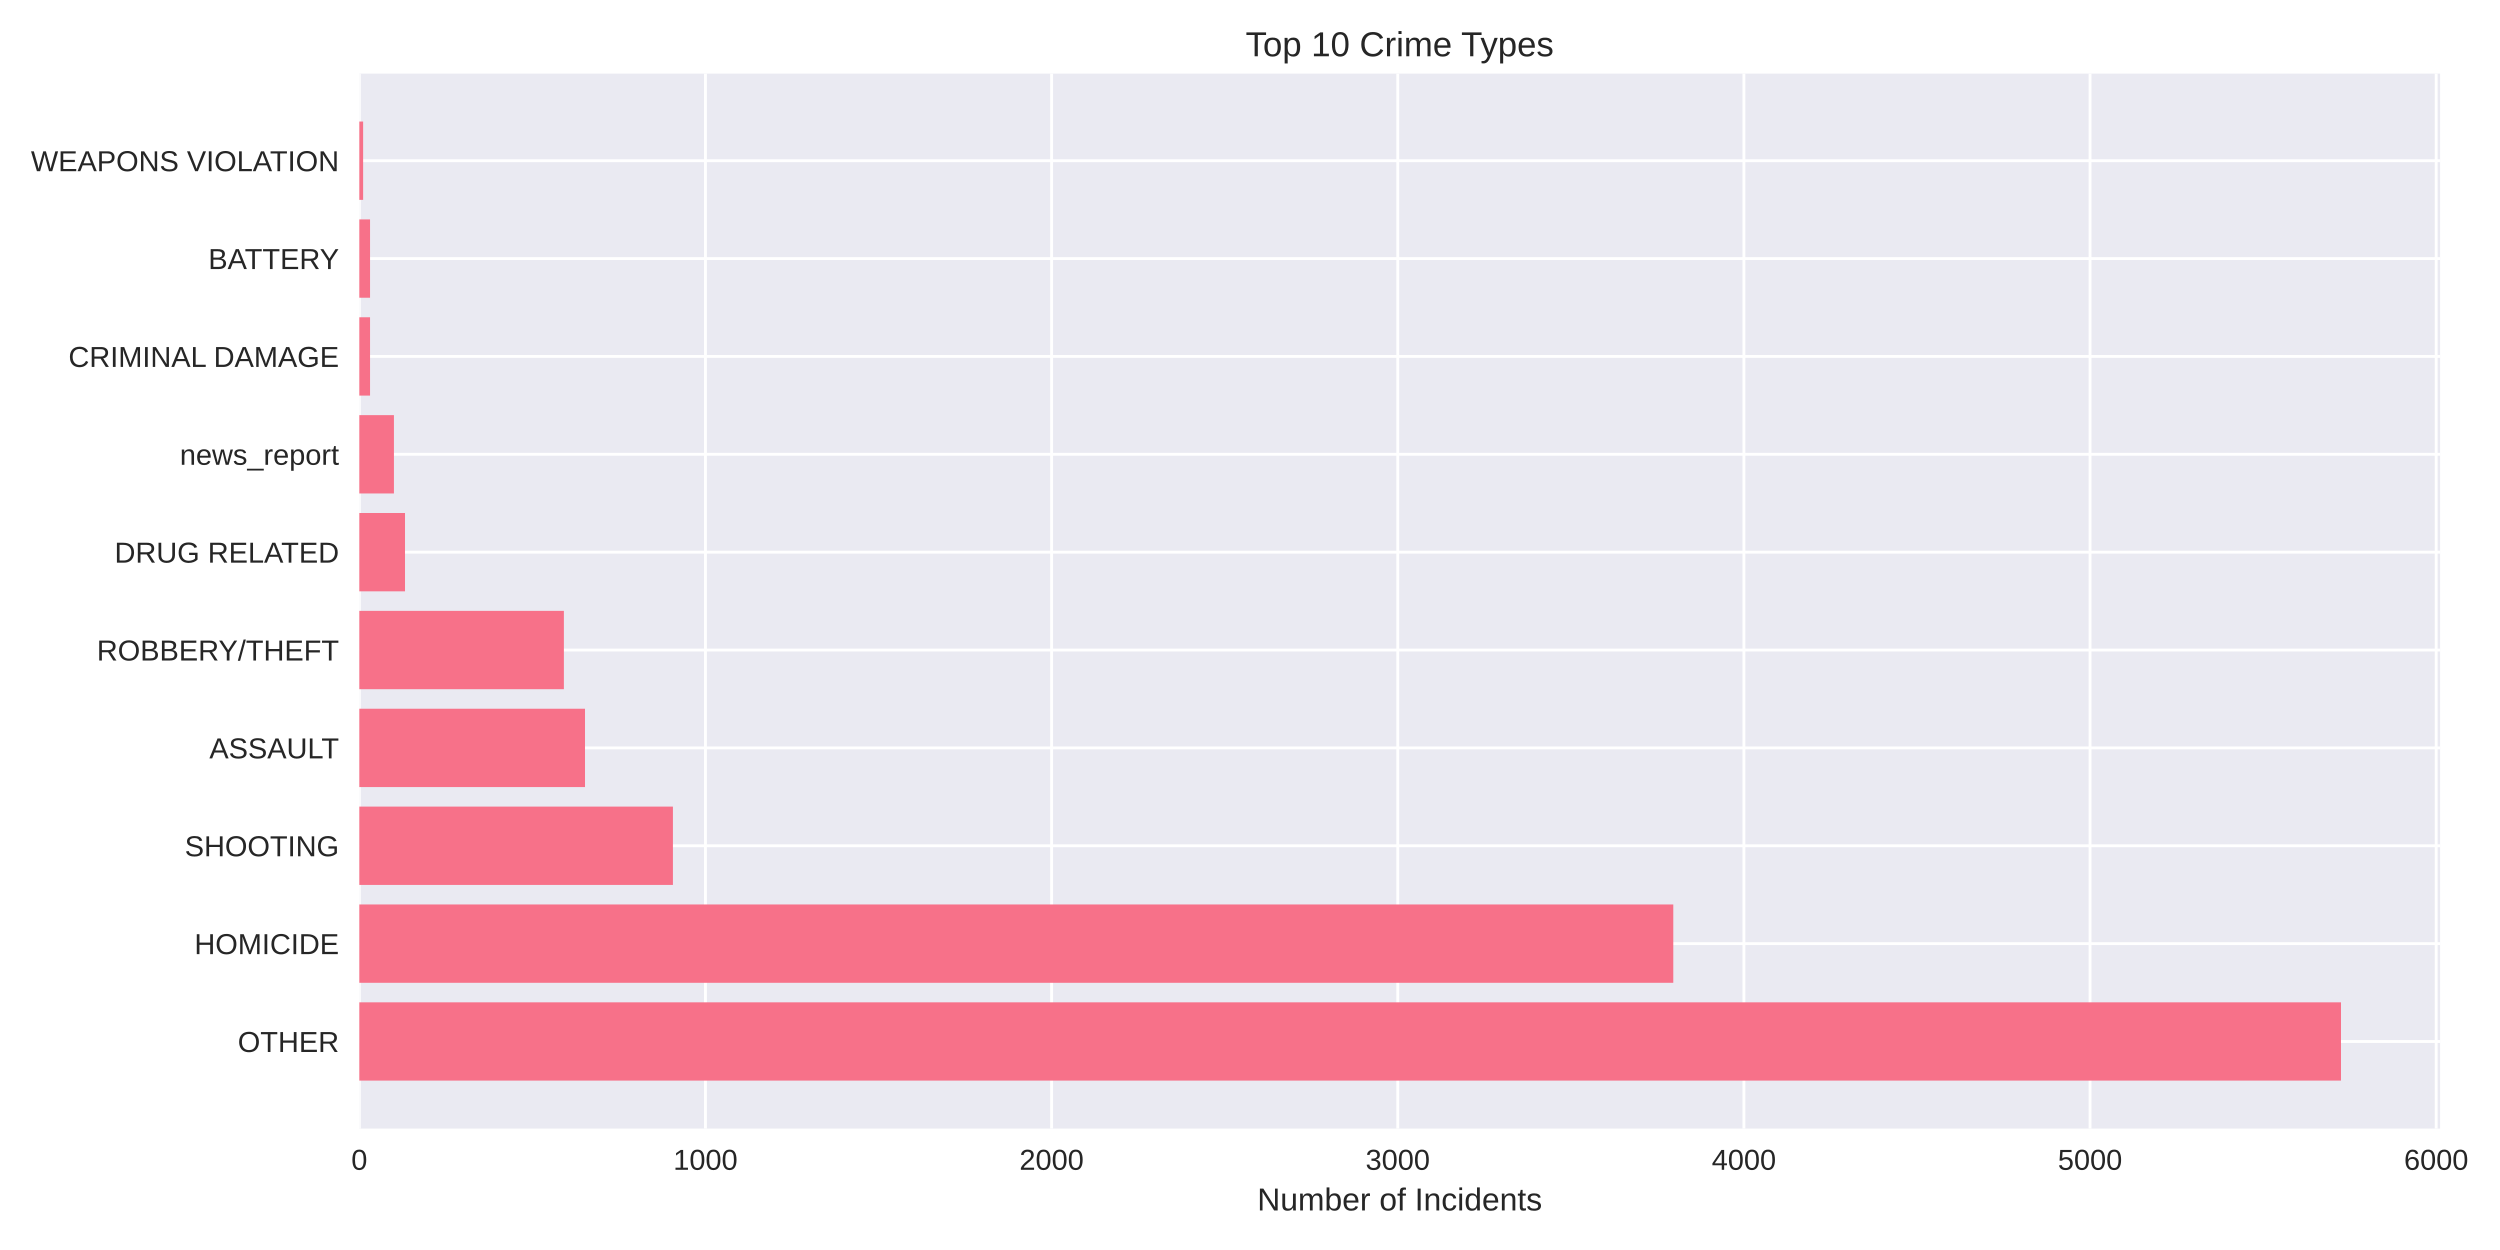
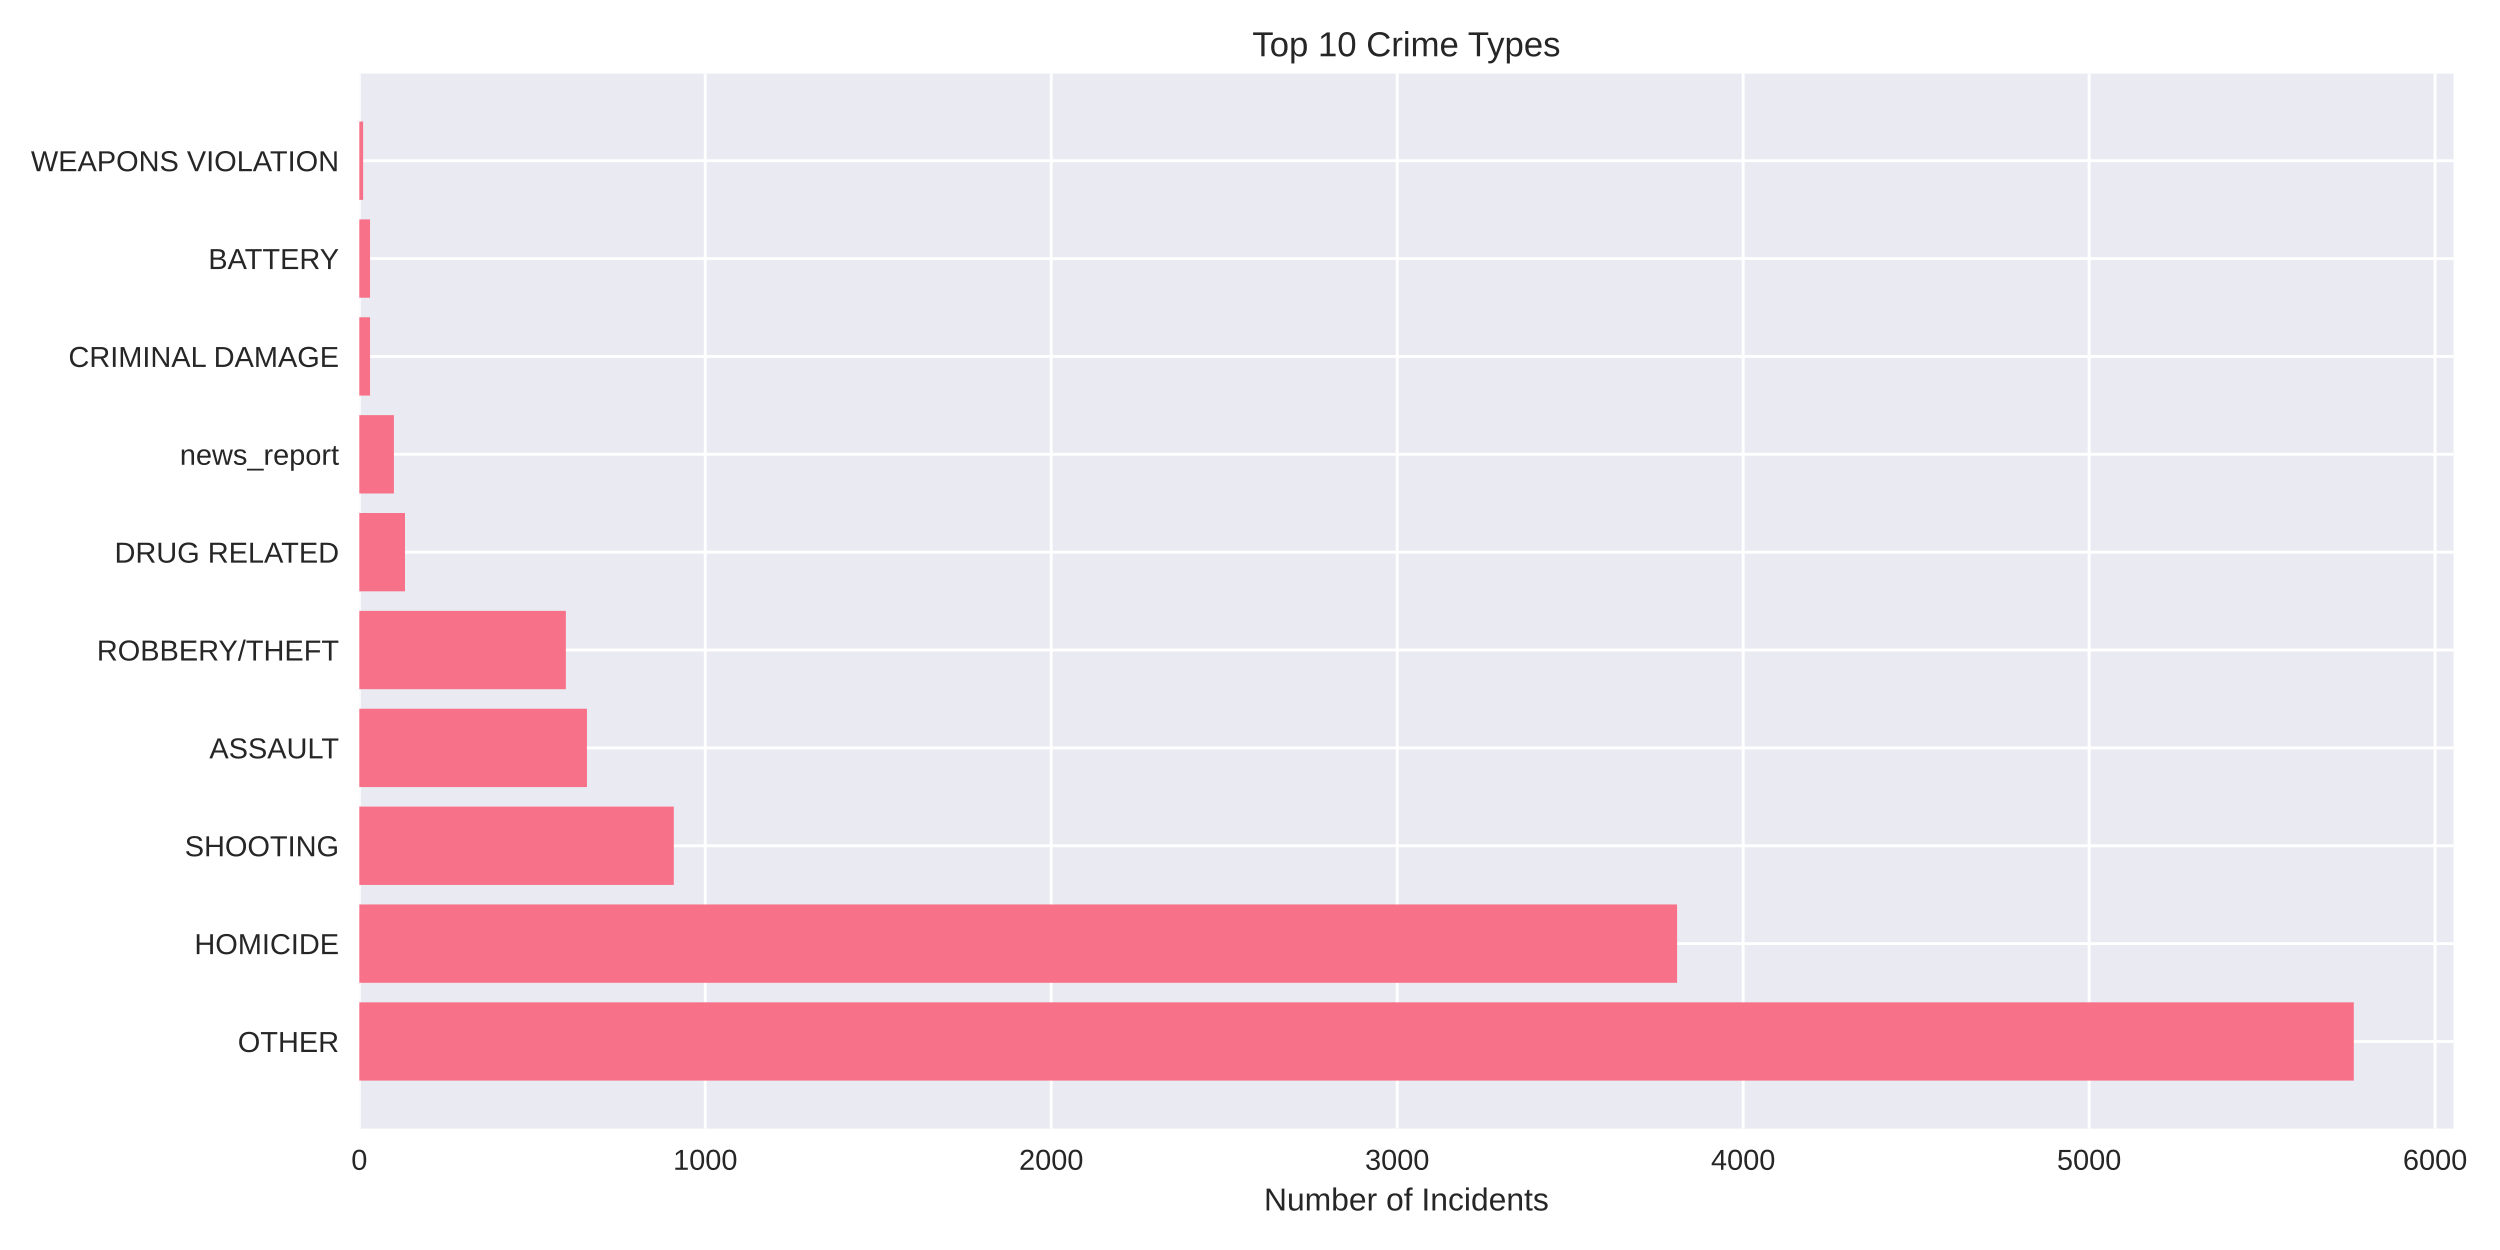
<svg xmlns="http://www.w3.org/2000/svg" width="864pt" height="432pt" viewBox="0 0 864 432" version="1.1">
  <defs>
    <style type="text/css">*{stroke-linejoin: round; stroke-linecap: butt}</style>
  </defs>
  <g id="figure_1">
    <g id="patch_1">
      <path d="M 0 432  L 864 432  L 864 0  L 0 0  z " style="fill: #ffffff" />
    </g>
    <g id="axes_1">
      <g id="patch_2">
-         <path d="M 124.18 390.04  L 843.293 390.04  L 843.293 25.44  L 124.18 25.44  z " style="fill: #eaeaf2" />
+         <path d="M 124.18 390.04  L 847.93 390.04  L 847.93 25.44  L 124.18 25.44  z " style="fill: #eaeaf2" />
      </g>
      <g id="matplotlib.axis_1">
        <g id="xtick_1">
          <g id="line2d_1">
-             <path d="M 124.18 390.04  L 124.18 25.44  " clip-path="url(#pc295eb9c2f)" style="fill: none; stroke: #ffffff; stroke-linecap: round" />
+             <path d="M 124.18 390.04  L 124.18 25.44  " clip-path="url(#padde8cbc6f)" style="fill: none; stroke: #ffffff; stroke-linecap: round" />
          </g>
          <g id="line2d_2" />
          <g id="text_1">
            <text style="fill: #262626; font: 10px 'Arial', 'Liberation Sans', 'DejaVu Sans', 'Bitstream Vera Sans', sans-serif; text-anchor: middle" x="124.18" y="404.287" transform="rotate(-0 124.18 404.2869)">0</text>
          </g>
        </g>
        <g id="xtick_2">
          <g id="line2d_3">
-             <path d="M 243.808 390.04  L 243.808 25.44  " clip-path="url(#pc295eb9c2f)" style="fill: none; stroke: #ffffff; stroke-linecap: round" />
+             <path d="M 243.744 390.04  L 243.744 25.44  " clip-path="url(#padde8cbc6f)" style="fill: none; stroke: #ffffff; stroke-linecap: round" />
          </g>
          <g id="line2d_4" />
          <g id="text_2">
-             <text style="fill: #262626; font: 10px 'Arial', 'Liberation Sans', 'DejaVu Sans', 'Bitstream Vera Sans', sans-serif; text-anchor: middle" x="243.808" y="404.287" transform="rotate(-0 243.8079 404.2869)">1000</text>
+             <text style="fill: #262626; font: 10px 'Arial', 'Liberation Sans', 'DejaVu Sans', 'Bitstream Vera Sans', sans-serif; text-anchor: middle" x="243.744" y="404.287" transform="rotate(-0 243.7439 404.2869)">1000</text>
          </g>
        </g>
        <g id="xtick_3">
          <g id="line2d_5">
-             <path d="M 363.436 390.04  L 363.436 25.44  " clip-path="url(#pc295eb9c2f)" style="fill: none; stroke: #ffffff; stroke-linecap: round" />
+             <path d="M 363.308 390.04  L 363.308 25.44  " clip-path="url(#padde8cbc6f)" style="fill: none; stroke: #ffffff; stroke-linecap: round" />
          </g>
          <g id="line2d_6" />
          <g id="text_3">
-             <text style="fill: #262626; font: 10px 'Arial', 'Liberation Sans', 'DejaVu Sans', 'Bitstream Vera Sans', sans-serif; text-anchor: middle" x="363.436" y="404.287" transform="rotate(-0 363.4358 404.2869)">2000</text>
+             <text style="fill: #262626; font: 10px 'Arial', 'Liberation Sans', 'DejaVu Sans', 'Bitstream Vera Sans', sans-serif; text-anchor: middle" x="363.308" y="404.287" transform="rotate(-0 363.3079 404.2869)">2000</text>
          </g>
        </g>
        <g id="xtick_4">
          <g id="line2d_7">
-             <path d="M 483.064 390.04  L 483.064 25.44  " clip-path="url(#pc295eb9c2f)" style="fill: none; stroke: #ffffff; stroke-linecap: round" />
+             <path d="M 482.872 390.04  L 482.872 25.44  " clip-path="url(#padde8cbc6f)" style="fill: none; stroke: #ffffff; stroke-linecap: round" />
          </g>
          <g id="line2d_8" />
          <g id="text_4">
-             <text style="fill: #262626; font: 10px 'Arial', 'Liberation Sans', 'DejaVu Sans', 'Bitstream Vera Sans', sans-serif; text-anchor: middle" x="483.064" y="404.287" transform="rotate(-0 483.0637 404.2869)">3000</text>
+             <text style="fill: #262626; font: 10px 'Arial', 'Liberation Sans', 'DejaVu Sans', 'Bitstream Vera Sans', sans-serif; text-anchor: middle" x="482.872" y="404.287" transform="rotate(-0 482.8718 404.2869)">3000</text>
          </g>
        </g>
        <g id="xtick_5">
          <g id="line2d_9">
-             <path d="M 602.692 390.04  L 602.692 25.44  " clip-path="url(#pc295eb9c2f)" style="fill: none; stroke: #ffffff; stroke-linecap: round" />
+             <path d="M 602.436 390.04  L 602.436 25.44  " clip-path="url(#padde8cbc6f)" style="fill: none; stroke: #ffffff; stroke-linecap: round" />
          </g>
          <g id="line2d_10" />
          <g id="text_5">
-             <text style="fill: #262626; font: 10px 'Arial', 'Liberation Sans', 'DejaVu Sans', 'Bitstream Vera Sans', sans-serif; text-anchor: middle" x="602.692" y="404.287" transform="rotate(-0 602.6916 404.2869)">4000</text>
+             <text style="fill: #262626; font: 10px 'Arial', 'Liberation Sans', 'DejaVu Sans', 'Bitstream Vera Sans', sans-serif; text-anchor: middle" x="602.436" y="404.287" transform="rotate(-0 602.4358 404.2869)">4000</text>
          </g>
        </g>
        <g id="xtick_6">
          <g id="line2d_11">
-             <path d="M 722.319 390.04  L 722.319 25.44  " clip-path="url(#pc295eb9c2f)" style="fill: none; stroke: #ffffff; stroke-linecap: round" />
+             <path d="M 722 390.04  L 722 25.44  " clip-path="url(#padde8cbc6f)" style="fill: none; stroke: #ffffff; stroke-linecap: round" />
          </g>
          <g id="line2d_12" />
          <g id="text_6">
-             <text style="fill: #262626; font: 10px 'Arial', 'Liberation Sans', 'DejaVu Sans', 'Bitstream Vera Sans', sans-serif; text-anchor: middle" x="722.319" y="404.287" transform="rotate(-0 722.3194 404.2869)">5000</text>
+             <text style="fill: #262626; font: 10px 'Arial', 'Liberation Sans', 'DejaVu Sans', 'Bitstream Vera Sans', sans-serif; text-anchor: middle" x="722" y="404.287" transform="rotate(-0 721.9997 404.2869)">5000</text>
          </g>
        </g>
        <g id="xtick_7">
          <g id="line2d_13">
-             <path d="M 841.947 390.04  L 841.947 25.44  " clip-path="url(#pc295eb9c2f)" style="fill: none; stroke: #ffffff; stroke-linecap: round" />
+             <path d="M 841.564 390.04  L 841.564 25.44  " clip-path="url(#padde8cbc6f)" style="fill: none; stroke: #ffffff; stroke-linecap: round" />
          </g>
          <g id="line2d_14" />
          <g id="text_7">
-             <text style="fill: #262626; font: 10px 'Arial', 'Liberation Sans', 'DejaVu Sans', 'Bitstream Vera Sans', sans-serif; text-anchor: middle" x="841.947" y="404.287" transform="rotate(-0 841.9473 404.2869)">6000</text>
+             <text style="fill: #262626; font: 10px 'Arial', 'Liberation Sans', 'DejaVu Sans', 'Bitstream Vera Sans', sans-serif; text-anchor: middle" x="841.564" y="404.287" transform="rotate(-0 841.5636 404.2869)">6000</text>
          </g>
        </g>
        <g id="text_8">
-           <text style="fill: #262626; font: 11px 'Arial', 'Liberation Sans', 'DejaVu Sans', 'Bitstream Vera Sans', sans-serif; text-anchor: middle" x="483.737" y="418.333" transform="rotate(-0 483.7366 418.3334)">Number of Incidents</text>
+           <text style="fill: #262626; font: 11px 'Arial', 'Liberation Sans', 'DejaVu Sans', 'Bitstream Vera Sans', sans-serif; text-anchor: middle" x="486.055" y="418.333" transform="rotate(-0 486.0552 418.3334)">Number of Incidents</text>
        </g>
      </g>
      <g id="matplotlib.axis_2">
        <g id="ytick_1">
          <g id="line2d_15">
-             <path d="M 124.18 359.939  L 843.293 359.939  " clip-path="url(#pc295eb9c2f)" style="fill: none; stroke: #ffffff; stroke-linecap: round" />
+             <path d="M 124.18 359.939  L 847.93 359.939  " clip-path="url(#padde8cbc6f)" style="fill: none; stroke: #ffffff; stroke-linecap: round" />
          </g>
          <g id="line2d_16" />
          <g id="text_9">
            <text style="fill: #262626; font: 10px 'Arial', 'Liberation Sans', 'DejaVu Sans', 'Bitstream Vera Sans', sans-serif; text-anchor: end" x="117.18" y="363.562" transform="rotate(-0 117.18 363.562)">OTHER</text>
          </g>
        </g>
        <g id="ytick_2">
          <g id="line2d_17">
-             <path d="M 124.18 326.117  L 843.293 326.117  " clip-path="url(#pc295eb9c2f)" style="fill: none; stroke: #ffffff; stroke-linecap: round" />
+             <path d="M 124.18 326.117  L 847.93 326.117  " clip-path="url(#padde8cbc6f)" style="fill: none; stroke: #ffffff; stroke-linecap: round" />
          </g>
          <g id="line2d_18" />
          <g id="text_10">
            <text style="fill: #262626; font: 10px 'Arial', 'Liberation Sans', 'DejaVu Sans', 'Bitstream Vera Sans', sans-serif; text-anchor: end" x="117.18" y="329.74" transform="rotate(-0 117.18 329.7401)">HOMICIDE</text>
          </g>
        </g>
        <g id="ytick_3">
          <g id="line2d_19">
-             <path d="M 124.18 292.295  L 843.293 292.295  " clip-path="url(#pc295eb9c2f)" style="fill: none; stroke: #ffffff; stroke-linecap: round" />
+             <path d="M 124.18 292.295  L 847.93 292.295  " clip-path="url(#padde8cbc6f)" style="fill: none; stroke: #ffffff; stroke-linecap: round" />
          </g>
          <g id="line2d_20" />
          <g id="text_11">
            <text style="fill: #262626; font: 10px 'Arial', 'Liberation Sans', 'DejaVu Sans', 'Bitstream Vera Sans', sans-serif; text-anchor: end" x="117.18" y="295.918" transform="rotate(-0 117.18 295.9182)">SHOOTING</text>
          </g>
        </g>
        <g id="ytick_4">
          <g id="line2d_21">
-             <path d="M 124.18 258.473  L 843.293 258.473  " clip-path="url(#pc295eb9c2f)" style="fill: none; stroke: #ffffff; stroke-linecap: round" />
+             <path d="M 124.18 258.473  L 847.93 258.473  " clip-path="url(#padde8cbc6f)" style="fill: none; stroke: #ffffff; stroke-linecap: round" />
          </g>
          <g id="line2d_22" />
          <g id="text_12">
            <text style="fill: #262626; font: 10px 'Arial', 'Liberation Sans', 'DejaVu Sans', 'Bitstream Vera Sans', sans-serif; text-anchor: end" x="117.18" y="262.096" transform="rotate(-0 117.18 262.0963)">ASSAULT</text>
          </g>
        </g>
        <g id="ytick_5">
          <g id="line2d_23">
-             <path d="M 124.18 224.651  L 843.293 224.651  " clip-path="url(#pc295eb9c2f)" style="fill: none; stroke: #ffffff; stroke-linecap: round" />
+             <path d="M 124.18 224.651  L 847.93 224.651  " clip-path="url(#padde8cbc6f)" style="fill: none; stroke: #ffffff; stroke-linecap: round" />
          </g>
          <g id="line2d_24" />
          <g id="text_13">
            <text style="fill: #262626; font: 10px 'Arial', 'Liberation Sans', 'DejaVu Sans', 'Bitstream Vera Sans', sans-serif; text-anchor: end" x="117.18" y="228.274" transform="rotate(-0 117.18 228.2744)">ROBBERY/THEFT</text>
          </g>
        </g>
        <g id="ytick_6">
          <g id="line2d_25">
-             <path d="M 124.18 190.829  L 843.293 190.829  " clip-path="url(#pc295eb9c2f)" style="fill: none; stroke: #ffffff; stroke-linecap: round" />
+             <path d="M 124.18 190.829  L 847.93 190.829  " clip-path="url(#padde8cbc6f)" style="fill: none; stroke: #ffffff; stroke-linecap: round" />
          </g>
          <g id="line2d_26" />
          <g id="text_14">
            <text style="fill: #262626; font: 10px 'Arial', 'Liberation Sans', 'DejaVu Sans', 'Bitstream Vera Sans', sans-serif; text-anchor: end" x="117.18" y="194.452" transform="rotate(-0 117.18 194.4525)">DRUG RELATED</text>
          </g>
        </g>
        <g id="ytick_7">
          <g id="line2d_27">
-             <path d="M 124.18 157.007  L 843.293 157.007  " clip-path="url(#pc295eb9c2f)" style="fill: none; stroke: #ffffff; stroke-linecap: round" />
+             <path d="M 124.18 157.007  L 847.93 157.007  " clip-path="url(#padde8cbc6f)" style="fill: none; stroke: #ffffff; stroke-linecap: round" />
          </g>
          <g id="line2d_28" />
          <g id="text_15">
            <text style="fill: #262626; font: 10px 'Arial', 'Liberation Sans', 'DejaVu Sans', 'Bitstream Vera Sans', sans-serif; text-anchor: end" x="117.18" y="160.631" transform="rotate(-0 117.18 160.6306)">news_report</text>
          </g>
        </g>
        <g id="ytick_8">
          <g id="line2d_29">
-             <path d="M 124.18 123.185  L 843.293 123.185  " clip-path="url(#pc295eb9c2f)" style="fill: none; stroke: #ffffff; stroke-linecap: round" />
+             <path d="M 124.18 123.185  L 847.93 123.185  " clip-path="url(#padde8cbc6f)" style="fill: none; stroke: #ffffff; stroke-linecap: round" />
          </g>
          <g id="line2d_30" />
          <g id="text_16">
            <text style="fill: #262626; font: 10px 'Arial', 'Liberation Sans', 'DejaVu Sans', 'Bitstream Vera Sans', sans-serif; text-anchor: end" x="117.18" y="126.809" transform="rotate(-0 117.18 126.8087)">CRIMINAL DAMAGE</text>
          </g>
        </g>
        <g id="ytick_9">
          <g id="line2d_31">
-             <path d="M 124.18 89.363  L 843.293 89.363  " clip-path="url(#pc295eb9c2f)" style="fill: none; stroke: #ffffff; stroke-linecap: round" />
+             <path d="M 124.18 89.363  L 847.93 89.363  " clip-path="url(#padde8cbc6f)" style="fill: none; stroke: #ffffff; stroke-linecap: round" />
          </g>
          <g id="line2d_32" />
          <g id="text_17">
            <text style="fill: #262626; font: 10px 'Arial', 'Liberation Sans', 'DejaVu Sans', 'Bitstream Vera Sans', sans-serif; text-anchor: end" x="117.18" y="92.987" transform="rotate(-0 117.18 92.98681)">BATTERY</text>
          </g>
        </g>
        <g id="ytick_10">
          <g id="line2d_33">
-             <path d="M 124.18 55.541  L 843.293 55.541  " clip-path="url(#pc295eb9c2f)" style="fill: none; stroke: #ffffff; stroke-linecap: round" />
+             <path d="M 124.18 55.541  L 847.93 55.541  " clip-path="url(#padde8cbc6f)" style="fill: none; stroke: #ffffff; stroke-linecap: round" />
          </g>
          <g id="line2d_34" />
          <g id="text_18">
            <text style="fill: #262626; font: 10px 'Arial', 'Liberation Sans', 'DejaVu Sans', 'Bitstream Vera Sans', sans-serif; text-anchor: end" x="117.18" y="59.165" transform="rotate(-0 117.18 59.16492)">WEAPONS VIOLATION</text>
          </g>
        </g>
      </g>
      <g id="patch_3">
-         <path d="M 124.18 373.467  L 809.05 373.467  L 809.05 346.41  L 124.18 346.41  z " clip-path="url(#pc295eb9c2f)" style="fill: #f77189" />
+         <path d="M 124.18 373.467  L 813.466 373.467  L 813.466 346.41  L 124.18 346.41  z " clip-path="url(#padde8cbc6f)" style="fill: #f77189" />
      </g>
      <g id="patch_4">
-         <path d="M 124.18 339.645  L 578.287 339.645  L 578.287 312.588  L 124.18 312.588  z " clip-path="url(#pc295eb9c2f)" style="fill: #f77189" />
+         <path d="M 124.18 339.645  L 579.599 339.645  L 579.599 312.588  L 124.18 312.588  z " clip-path="url(#padde8cbc6f)" style="fill: #f77189" />
      </g>
      <g id="patch_5">
-         <path d="M 124.18 305.823  L 232.563 305.823  L 232.563 278.766  L 124.18 278.766  z " clip-path="url(#pc295eb9c2f)" style="fill: #f77189" />
+         <path d="M 124.18 305.823  L 232.864 305.823  L 232.864 278.766  L 124.18 278.766  z " clip-path="url(#padde8cbc6f)" style="fill: #f77189" />
      </g>
      <g id="patch_6">
-         <path d="M 124.18 272.002  L 202.177 272.002  L 202.177 244.944  L 124.18 244.944  z " clip-path="url(#pc295eb9c2f)" style="fill: #f77189" />
+         <path d="M 124.18 272.002  L 202.853 272.002  L 202.853 244.944  L 124.18 244.944  z " clip-path="url(#padde8cbc6f)" style="fill: #f77189" />
      </g>
      <g id="patch_7">
-         <path d="M 124.18 238.18  L 194.88 238.18  L 194.88 211.122  L 124.18 211.122  z " clip-path="url(#pc295eb9c2f)" style="fill: #f77189" />
+         <path d="M 124.18 238.18  L 195.56 238.18  L 195.56 211.122  L 124.18 211.122  z " clip-path="url(#padde8cbc6f)" style="fill: #f77189" />
      </g>
      <g id="patch_8">
-         <path d="M 124.18 204.358  L 139.971 204.358  L 139.971 177.3  L 124.18 177.3  z " clip-path="url(#pc295eb9c2f)" style="fill: #f77189" />
+         <path d="M 124.18 204.358  L 139.962 204.358  L 139.962 177.3  L 124.18 177.3  z " clip-path="url(#padde8cbc6f)" style="fill: #f77189" />
      </g>
      <g id="patch_9">
-         <path d="M 124.18 170.536  L 136.143 170.536  L 136.143 143.478  L 124.18 143.478  z " clip-path="url(#pc295eb9c2f)" style="fill: #f77189" />
+         <path d="M 124.18 170.536  L 136.136 170.536  L 136.136 143.478  L 124.18 143.478  z " clip-path="url(#padde8cbc6f)" style="fill: #f77189" />
      </g>
      <g id="patch_10">
-         <path d="M 124.18 136.714  L 127.888 136.714  L 127.888 109.657  L 124.18 109.657  z " clip-path="url(#pc295eb9c2f)" style="fill: #f77189" />
+         <path d="M 124.18 136.714  L 127.886 136.714  L 127.886 109.657  L 124.18 109.657  z " clip-path="url(#padde8cbc6f)" style="fill: #f77189" />
      </g>
      <g id="patch_11">
-         <path d="M 124.18 102.892  L 127.888 102.892  L 127.888 75.835  L 124.18 75.835  z " clip-path="url(#pc295eb9c2f)" style="fill: #f77189" />
+         <path d="M 124.18 102.892  L 127.886 102.892  L 127.886 75.835  L 124.18 75.835  z " clip-path="url(#padde8cbc6f)" style="fill: #f77189" />
      </g>
      <g id="patch_12">
-         <path d="M 124.18 69.07  L 125.496 69.07  L 125.496 42.013  L 124.18 42.013  z " clip-path="url(#pc295eb9c2f)" style="fill: #f77189" />
+         <path d="M 124.18 69.07  L 125.495 69.07  L 125.495 42.013  L 124.18 42.013  z " clip-path="url(#padde8cbc6f)" style="fill: #f77189" />
      </g>
      <g id="patch_13">
        <path d="M 124.18 390.04  L 124.18 25.44  " style="fill: none" />
      </g>
      <g id="patch_14">
-         <path d="M 843.293 390.04  L 843.293 25.44  " style="fill: none" />
+         <path d="M 847.93 390.04  L 847.93 25.44  " style="fill: none" />
      </g>
      <g id="patch_15">
-         <path d="M 124.18 390.04  L 843.293 390.04  " style="fill: none" />
+         <path d="M 124.18 390.04  L 847.93 390.04  " style="fill: none" />
      </g>
      <g id="patch_16">
-         <path d="M 124.18 25.44  L 843.293 25.44  " style="fill: none" />
+         <path d="M 124.18 25.44  L 847.93 25.44  " style="fill: none" />
      </g>
      <g id="text_19">
-         <text style="fill: #262626; font: 12px 'Arial', 'Liberation Sans', 'DejaVu Sans', 'Bitstream Vera Sans', sans-serif; text-anchor: middle" x="483.737" y="19.44" transform="rotate(-0 483.7366 19.44)">Top 10 Crime Types</text>
+         <text style="fill: #262626; font: 12px 'Arial', 'Liberation Sans', 'DejaVu Sans', 'Bitstream Vera Sans', sans-serif; text-anchor: middle" x="486.055" y="19.44" transform="rotate(-0 486.0552 19.44)">Top 10 Crime Types</text>
      </g>
    </g>
  </g>
  <defs>
-     <clipPath id="pc295eb9c2f">
-       <rect x="124.18" y="25.44" width="719.113" height="364.6" />
+     <clipPath id="padde8cbc6f">
+       <rect x="124.18" y="25.44" width="723.75" height="364.6" />
    </clipPath>
  </defs>
</svg>
